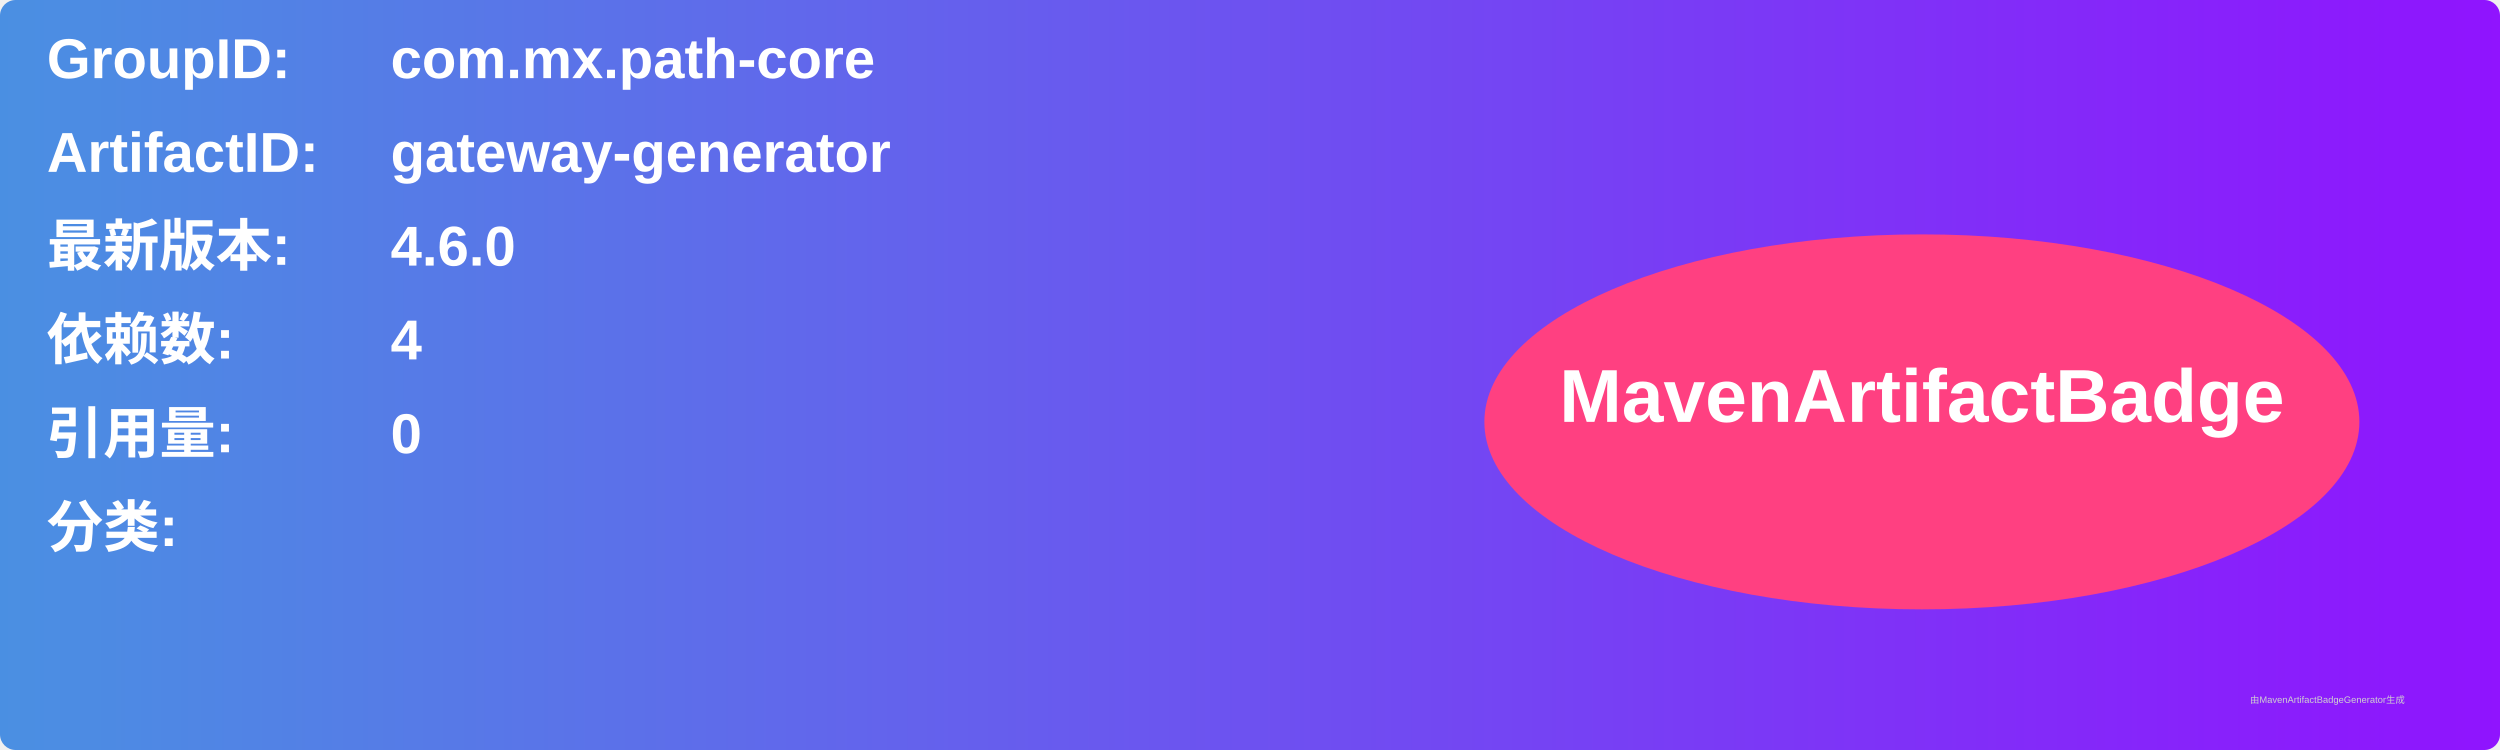
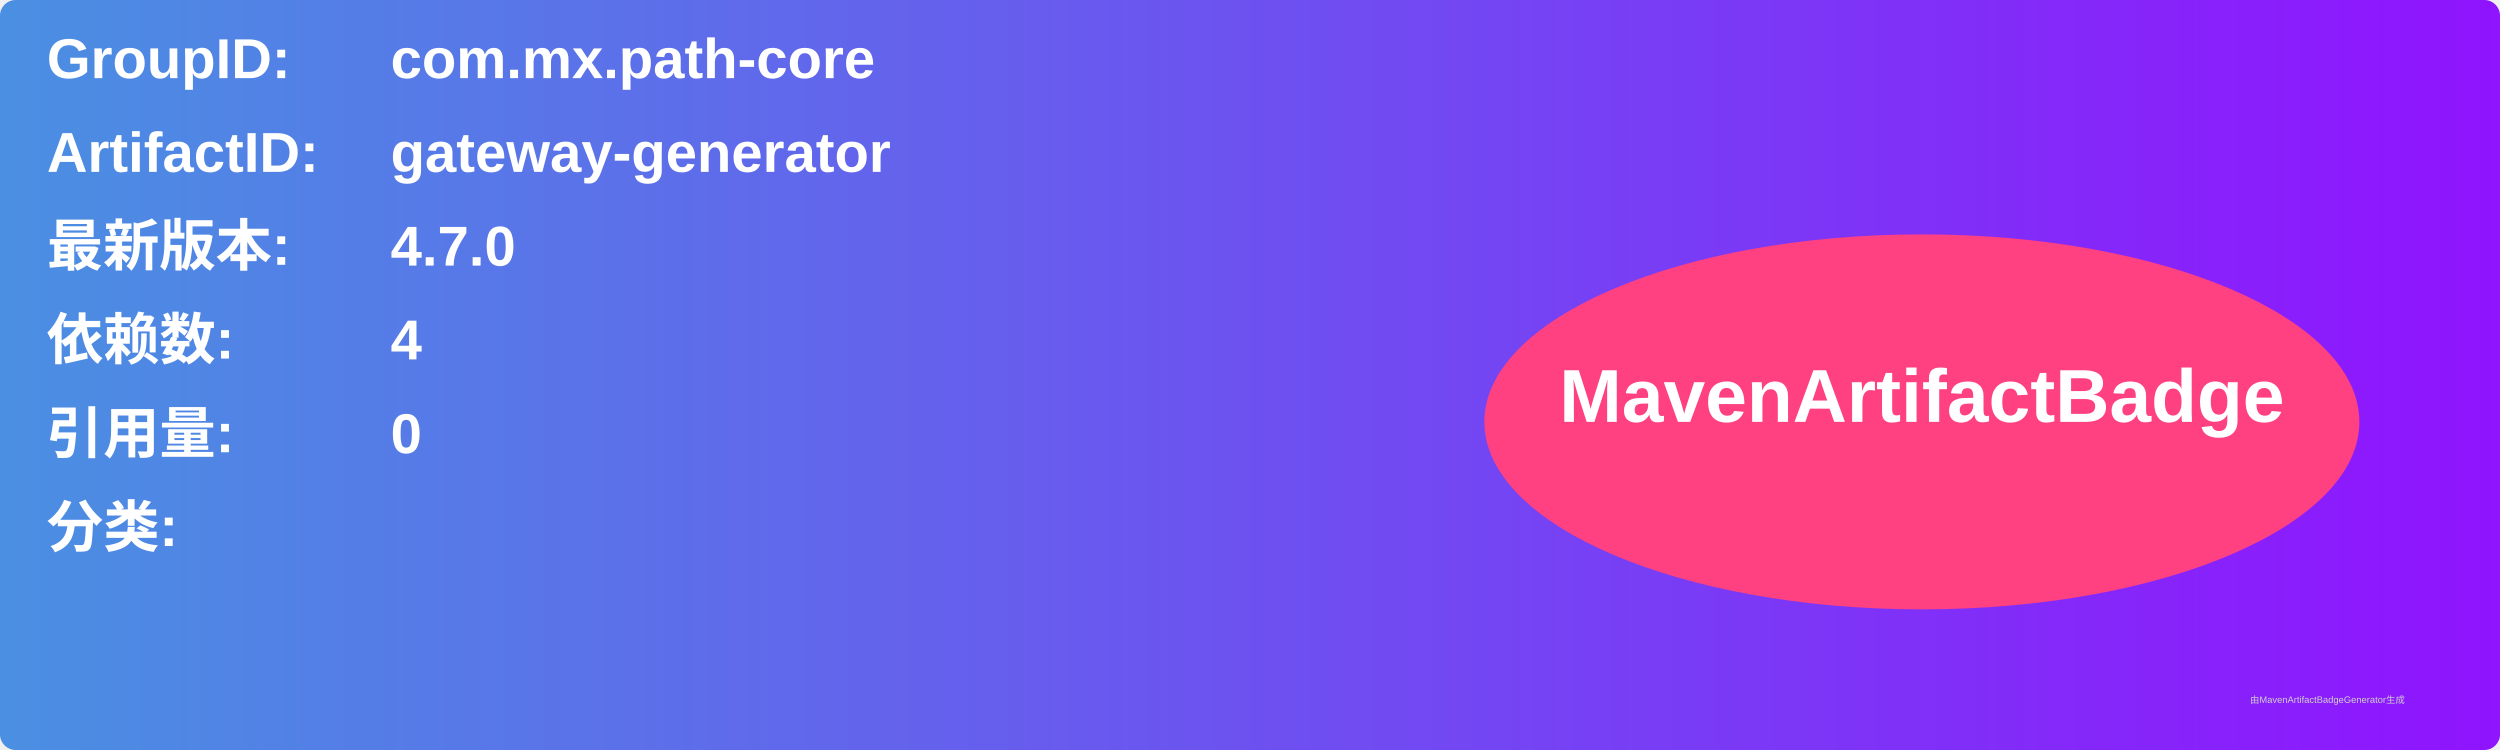
<svg xmlns="http://www.w3.org/2000/svg" width="800" height="240" viewBox="0 0 800 240">
  <linearGradient id="grad" x1="0%" y1="0%" x2="100%" y2="0%">
    <stop offset="0%" stop-color="#4a90e2" />
    <stop offset="100%" stop-color="#9013fe" />
  </linearGradient>
  <rect width="100%" height="100%" rx="5" ry="5" fill="url(#grad)" />
  <g transform="translate(15, 15)">
    <text x="0" y="10" font-family="Arial" font-size="18" fill="white" font-weight="bold" width="260">GroupID:</text>
    <text x="110" y="10" font-family="Arial" font-size="18" fill="white" font-weight="bold" width="460">com.mx.path-core</text>
    <text x="0" y="40" font-family="Arial" font-size="18" fill="white" font-weight="bold" width="260">ArtifactID:</text>
    <text x="110" y="40" font-family="Arial" font-size="18" fill="white" font-weight="bold" width="460">gateway-generator</text>
    <text x="0" y="70" font-family="Arial" font-size="18" fill="white" font-weight="bold">最新版本:</text>
    <text x="110" y="70" font-family="Arial" font-size="18" fill="white" font-weight="bold">
-       <tspan font-weight="bold">4.6.0</tspan>
+       <tspan font-weight="bold">4.7.0</tspan>
    </text>
    <text x="0" y="100" font-family="Arial" font-size="18" fill="white" font-weight="bold">依赖数: </text>
    <text x="110" y="100" font-family="Arial" font-size="18" fill="white">
      <tspan font-weight="bold">4</tspan>
    </text>
    <text x="0" y="130" font-family="Arial" font-size="18" fill="white" font-weight="bold">引用量: </text>
    <text x="110" y="130" font-family="Arial" font-size="18" fill="white">
      <tspan font-weight="bold">0</tspan>
    </text>
    <text x="0" y="160" font-family="Arial" font-size="18" fill="white" font-weight="bold">分类:</text>
    <text x="10" y="190" font-family="Arial" font-size="10" fill="white">
      <tspan font-weight="bold" />
    </text>
    <ellipse cx="600" cy="120" rx="140" ry="60" fill="#ff4081" />
    <text x="600" y="120" text-anchor="middle" font-family="Arial" font-size="24" fill="white" font-weight="bold">MavenArtifactBadge</text>
  </g>
  <text x="720" y="225" font-family="Arial" font-size="3" fill="#d0d0d0">由MavenArtifactBadgeGenerator生成</text>
</svg>
